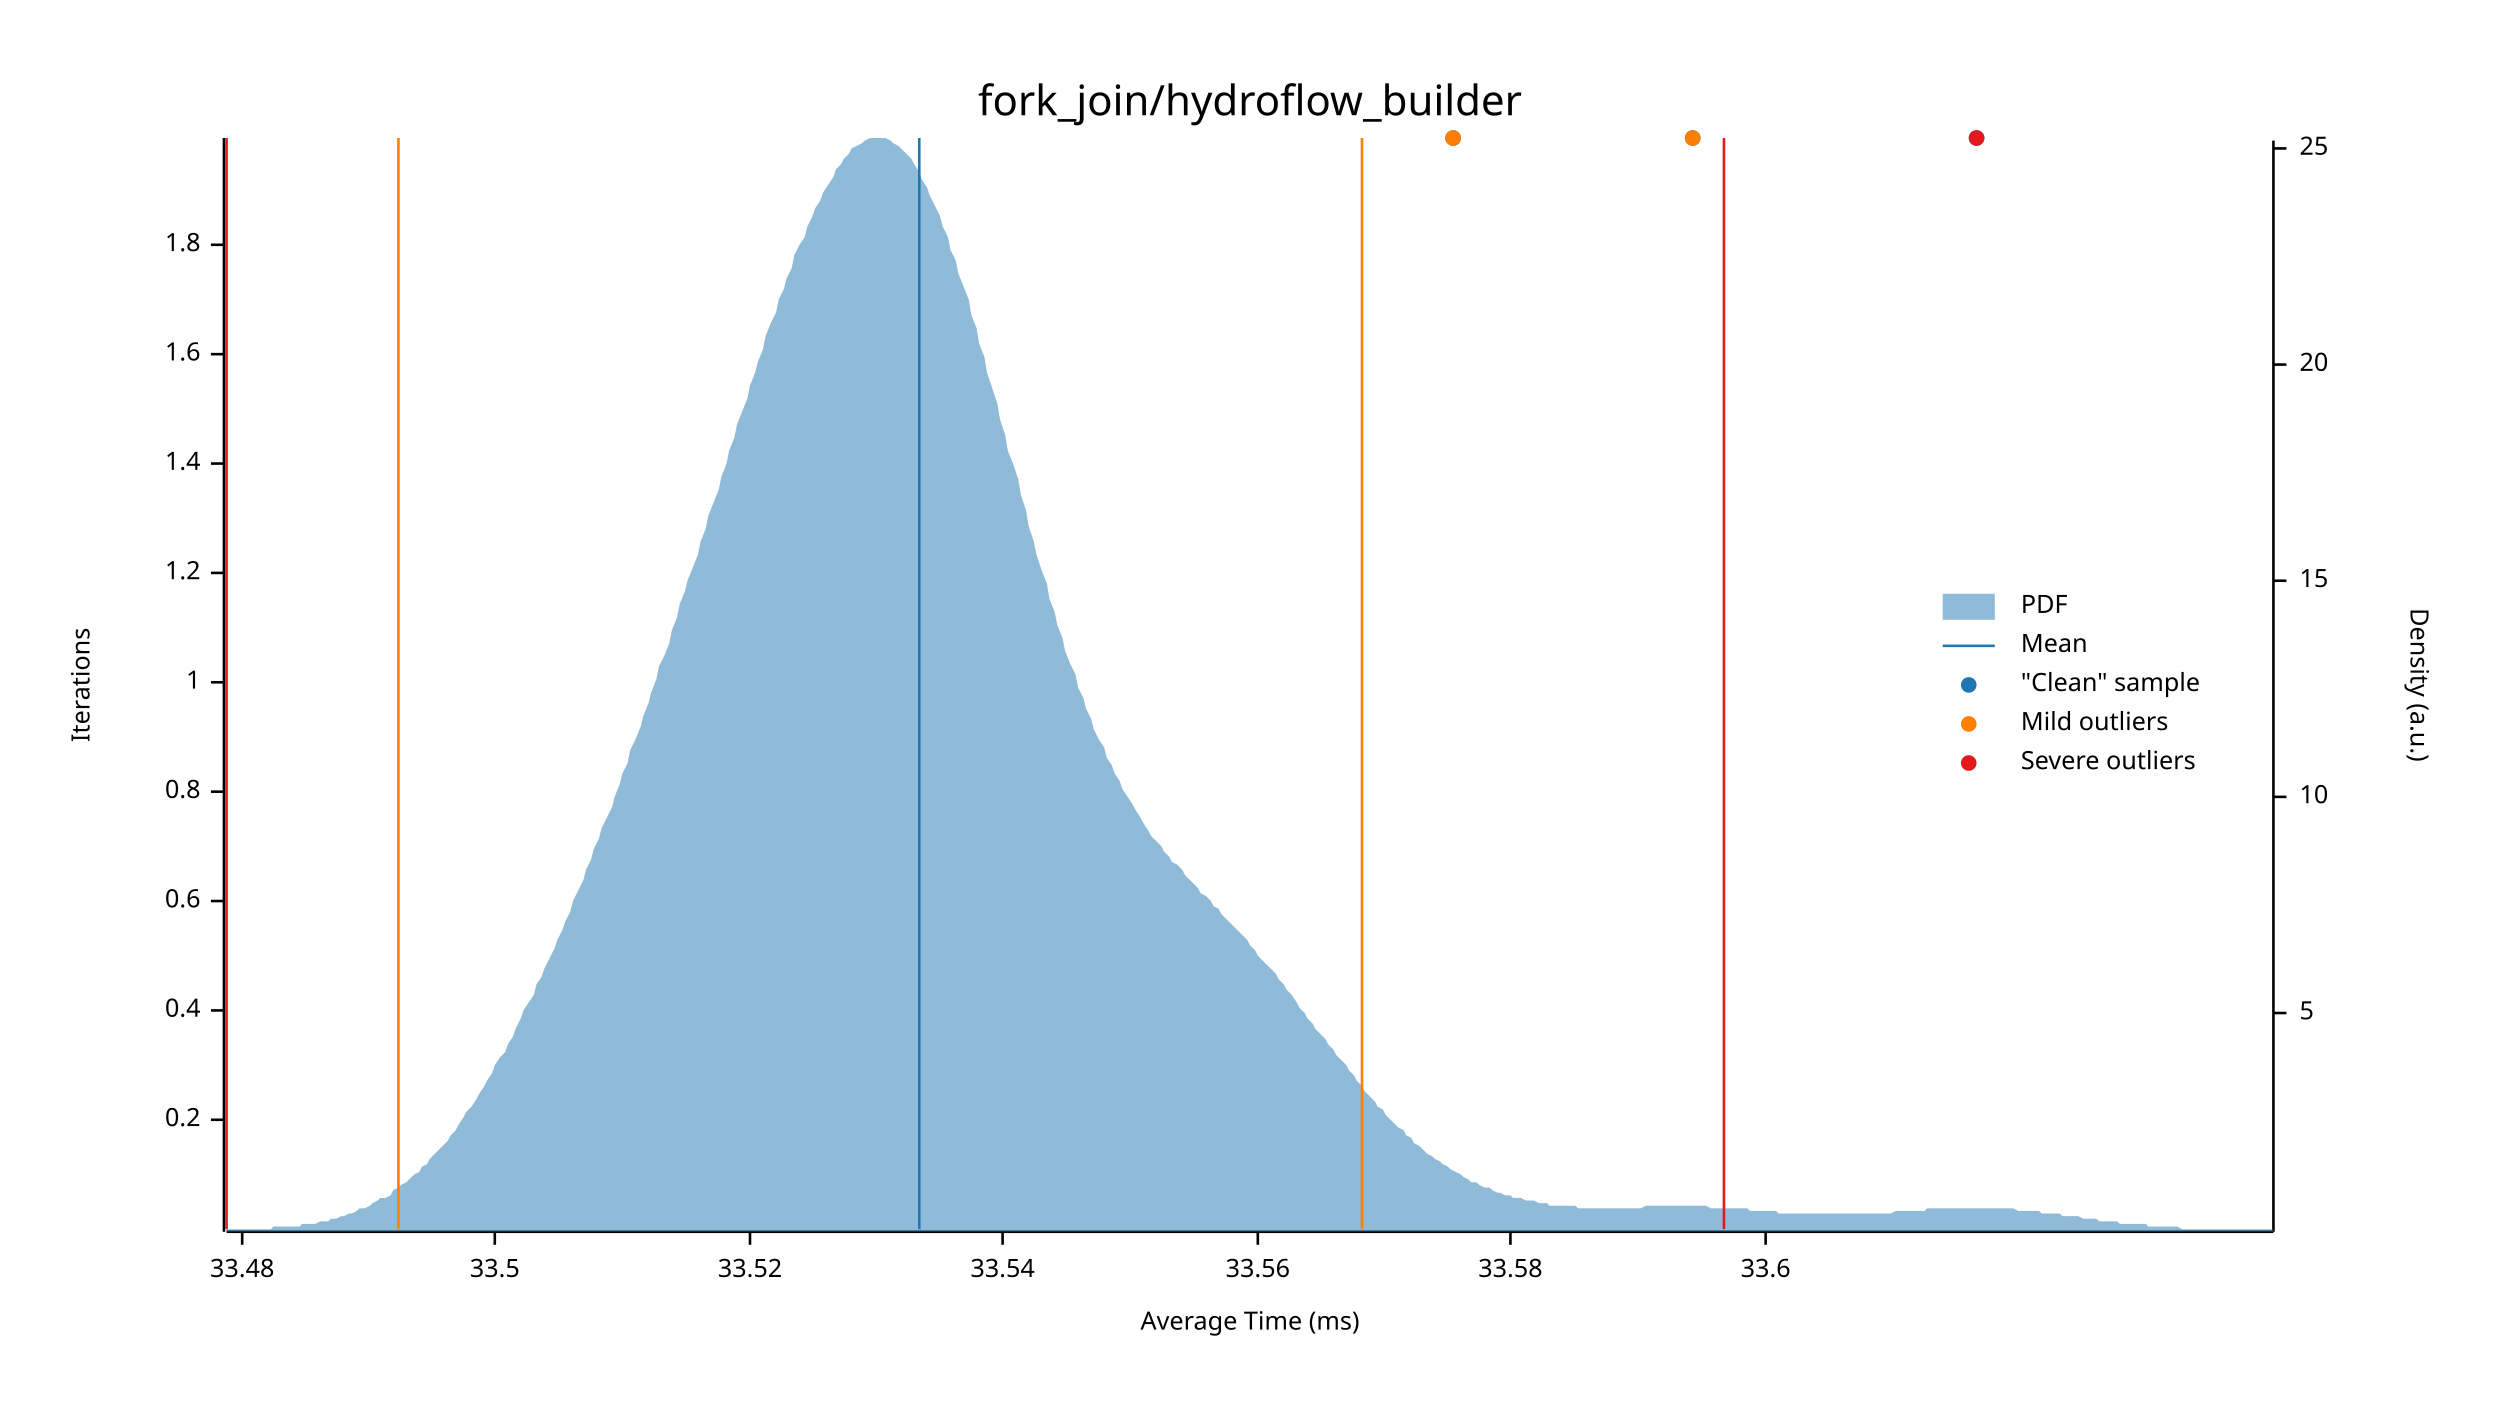
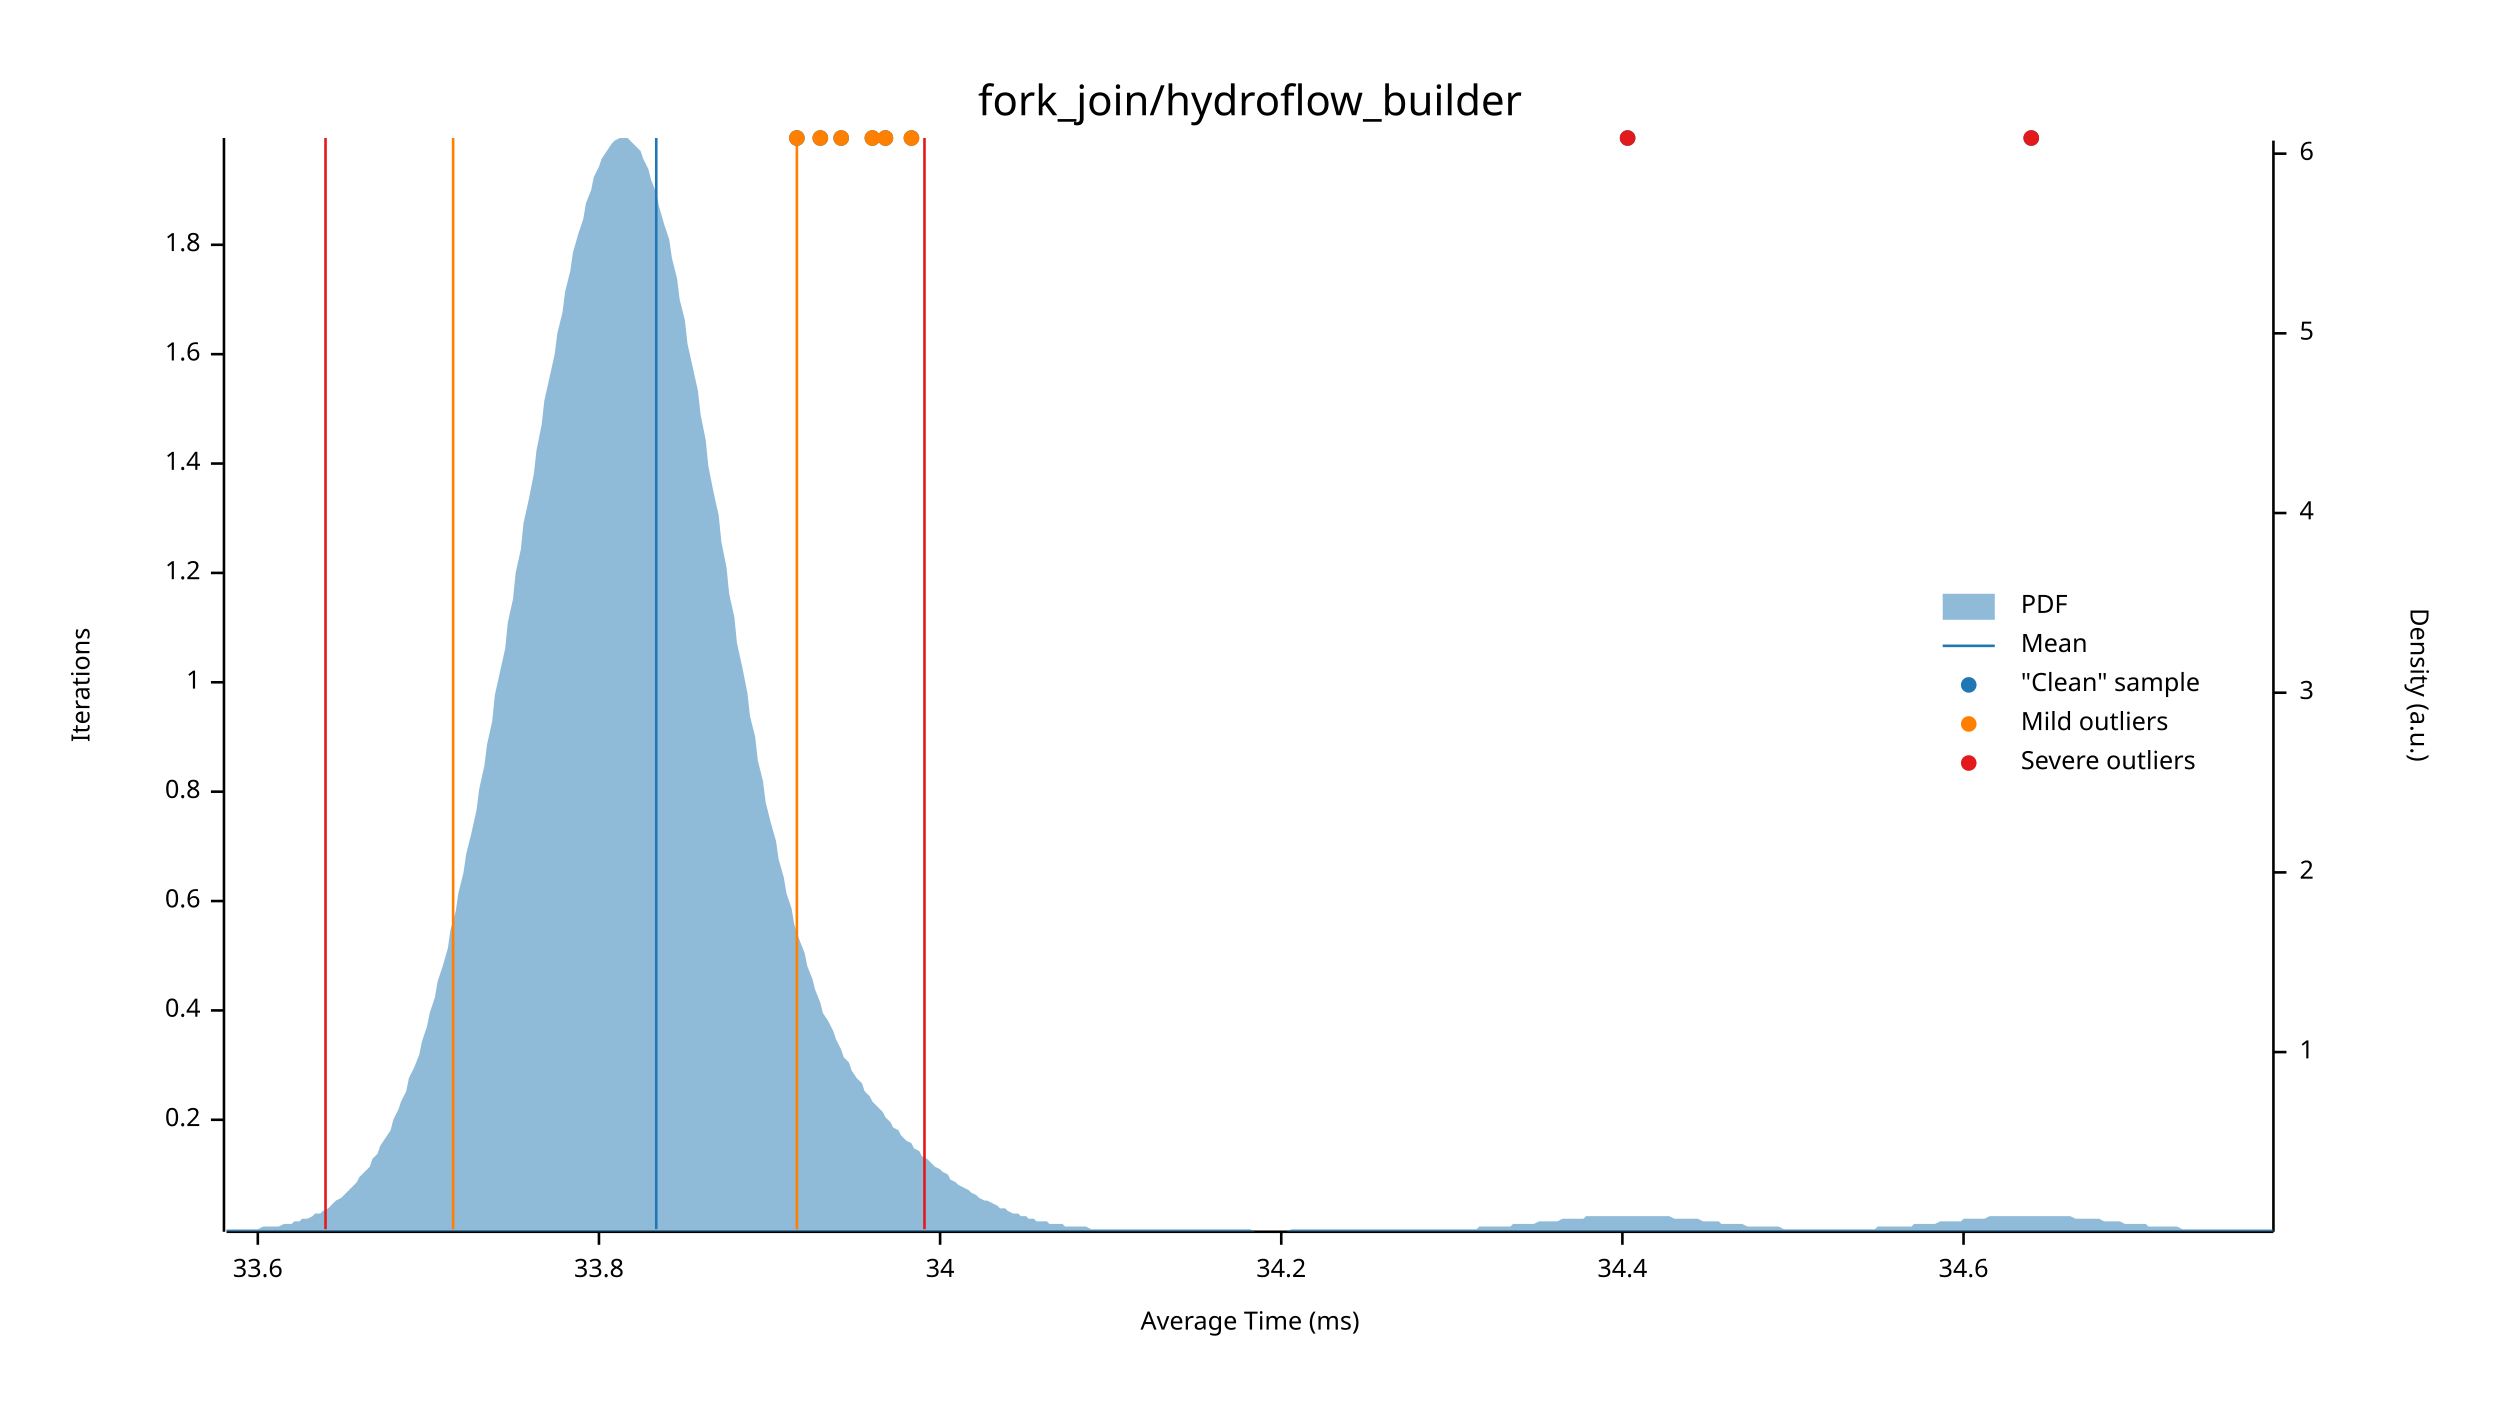
<svg xmlns="http://www.w3.org/2000/svg" width="960" height="540" viewBox="0 0 960 540">
  <text x="480" y="32" dy="0.76em" text-anchor="middle" font-family="sans-serif" font-size="16.129" opacity="1" fill="#000000">
fork_join/hydroflow_builder
</text>
  <text x="27" y="263" dy="0.76em" text-anchor="middle" font-family="sans-serif" font-size="9.677" opacity="1" fill="#000000" transform="rotate(270, 27, 263)">
Iterations
</text>
  <text x="480" y="513" dy="-0.5ex" text-anchor="middle" font-family="sans-serif" font-size="9.677" opacity="1" fill="#000000">
Average Time (ms)
</text>
  <polyline fill="none" opacity="1" stroke="#000000" stroke-width="1" points="86,53 86,473 " />
  <text x="77" y="430" dy="0.5ex" text-anchor="end" font-family="sans-serif" font-size="9.677" opacity="1" fill="#000000">
0.2
</text>
  <polyline fill="none" opacity="1" stroke="#000000" stroke-width="1" points="81,430 86,430 " />
  <text x="77" y="388" dy="0.5ex" text-anchor="end" font-family="sans-serif" font-size="9.677" opacity="1" fill="#000000">
0.4
</text>
  <polyline fill="none" opacity="1" stroke="#000000" stroke-width="1" points="81,388 86,388 " />
  <text x="77" y="346" dy="0.5ex" text-anchor="end" font-family="sans-serif" font-size="9.677" opacity="1" fill="#000000">
0.6
</text>
  <polyline fill="none" opacity="1" stroke="#000000" stroke-width="1" points="81,346 86,346 " />
  <text x="77" y="304" dy="0.5ex" text-anchor="end" font-family="sans-serif" font-size="9.677" opacity="1" fill="#000000">
0.8
</text>
  <polyline fill="none" opacity="1" stroke="#000000" stroke-width="1" points="81,304 86,304 " />
  <text x="77" y="262" dy="0.5ex" text-anchor="end" font-family="sans-serif" font-size="9.677" opacity="1" fill="#000000">
1
</text>
  <polyline fill="none" opacity="1" stroke="#000000" stroke-width="1" points="81,262 86,262 " />
  <text x="77" y="220" dy="0.5ex" text-anchor="end" font-family="sans-serif" font-size="9.677" opacity="1" fill="#000000">
1.2
</text>
  <polyline fill="none" opacity="1" stroke="#000000" stroke-width="1" points="81,220 86,220 " />
  <text x="77" y="178" dy="0.5ex" text-anchor="end" font-family="sans-serif" font-size="9.677" opacity="1" fill="#000000">
1.4
</text>
  <polyline fill="none" opacity="1" stroke="#000000" stroke-width="1" points="81,178 86,178 " />
  <text x="77" y="136" dy="0.5ex" text-anchor="end" font-family="sans-serif" font-size="9.677" opacity="1" fill="#000000">
1.6
</text>
  <polyline fill="none" opacity="1" stroke="#000000" stroke-width="1" points="81,136 86,136 " />
  <text x="77" y="94" dy="0.5ex" text-anchor="end" font-family="sans-serif" font-size="9.677" opacity="1" fill="#000000">
1.8
</text>
  <polyline fill="none" opacity="1" stroke="#000000" stroke-width="1" points="81,94 86,94 " />
  <polyline fill="none" opacity="1" stroke="#000000" stroke-width="1" points="87,473 873,473 " />
-   <text x="93" y="483" dy="0.76em" text-anchor="middle" font-family="sans-serif" font-size="9.677" opacity="1" fill="#000000">
- 33.48
- </text>
-   <polyline fill="none" opacity="1" stroke="#000000" stroke-width="1" points="93,473 93,478 " />
-   <text x="190" y="483" dy="0.76em" text-anchor="middle" font-family="sans-serif" font-size="9.677" opacity="1" fill="#000000">
- 33.5
- </text>
-   <polyline fill="none" opacity="1" stroke="#000000" stroke-width="1" points="190,473 190,478 " />
-   <text x="288" y="483" dy="0.76em" text-anchor="middle" font-family="sans-serif" font-size="9.677" opacity="1" fill="#000000">
- 33.52
- </text>
-   <polyline fill="none" opacity="1" stroke="#000000" stroke-width="1" points="288,473 288,478 " />
-   <text x="385" y="483" dy="0.76em" text-anchor="middle" font-family="sans-serif" font-size="9.677" opacity="1" fill="#000000">
- 33.54
- </text>
-   <polyline fill="none" opacity="1" stroke="#000000" stroke-width="1" points="385,473 385,478 " />
-   <text x="483" y="483" dy="0.76em" text-anchor="middle" font-family="sans-serif" font-size="9.677" opacity="1" fill="#000000">
- 33.56
- </text>
-   <polyline fill="none" opacity="1" stroke="#000000" stroke-width="1" points="483,473 483,478 " />
-   <text x="580" y="483" dy="0.76em" text-anchor="middle" font-family="sans-serif" font-size="9.677" opacity="1" fill="#000000">
- 33.58
- </text>
-   <polyline fill="none" opacity="1" stroke="#000000" stroke-width="1" points="580,473 580,478 " />
-   <text x="678" y="483" dy="0.76em" text-anchor="middle" font-family="sans-serif" font-size="9.677" opacity="1" fill="#000000">
+   <text x="99" y="483" dy="0.76em" text-anchor="middle" font-family="sans-serif" font-size="9.677" opacity="1" fill="#000000">
33.6
</text>
-   <polyline fill="none" opacity="1" stroke="#000000" stroke-width="1" points="678,473 678,478 " />
+   <polyline fill="none" opacity="1" stroke="#000000" stroke-width="1" points="99,473 99,478 " />
+   <text x="230" y="483" dy="0.76em" text-anchor="middle" font-family="sans-serif" font-size="9.677" opacity="1" fill="#000000">
+ 33.8
+ </text>
+   <polyline fill="none" opacity="1" stroke="#000000" stroke-width="1" points="230,473 230,478 " />
+   <text x="361" y="483" dy="0.76em" text-anchor="middle" font-family="sans-serif" font-size="9.677" opacity="1" fill="#000000">
+ 34
+ </text>
+   <polyline fill="none" opacity="1" stroke="#000000" stroke-width="1" points="361,473 361,478 " />
+   <text x="492" y="483" dy="0.76em" text-anchor="middle" font-family="sans-serif" font-size="9.677" opacity="1" fill="#000000">
+ 34.2
+ </text>
+   <polyline fill="none" opacity="1" stroke="#000000" stroke-width="1" points="492,473 492,478 " />
+   <text x="623" y="483" dy="0.76em" text-anchor="middle" font-family="sans-serif" font-size="9.677" opacity="1" fill="#000000">
+ 34.4
+ </text>
+   <polyline fill="none" opacity="1" stroke="#000000" stroke-width="1" points="623,473 623,478 " />
+   <text x="754" y="483" dy="0.76em" text-anchor="middle" font-family="sans-serif" font-size="9.677" opacity="1" fill="#000000">
+ 34.6
+ </text>
+   <polyline fill="none" opacity="1" stroke="#000000" stroke-width="1" points="754,473 754,478 " />
  <text x="933" y="263" dy="0.76em" text-anchor="middle" font-family="sans-serif" font-size="9.677" opacity="1" fill="#000000" transform="rotate(90, 933, 263)">
Density (a.u.)
</text>
  <polyline fill="none" opacity="1" stroke="#000000" stroke-width="1" points="873,54 873,473 " />
-   <text x="883" y="389" dy="0.5ex" text-anchor="start" font-family="sans-serif" font-size="9.677" opacity="1" fill="#000000">
+   <text x="883" y="404" dy="0.5ex" text-anchor="start" font-family="sans-serif" font-size="9.677" opacity="1" fill="#000000">
+ 1
+ </text>
+   <polyline fill="none" opacity="1" stroke="#000000" stroke-width="1" points="873,404 878,404 " />
+   <text x="883" y="335" dy="0.5ex" text-anchor="start" font-family="sans-serif" font-size="9.677" opacity="1" fill="#000000">
+ 2
+ </text>
+   <polyline fill="none" opacity="1" stroke="#000000" stroke-width="1" points="873,335 878,335 " />
+   <text x="883" y="266" dy="0.5ex" text-anchor="start" font-family="sans-serif" font-size="9.677" opacity="1" fill="#000000">
+ 3
+ </text>
+   <polyline fill="none" opacity="1" stroke="#000000" stroke-width="1" points="873,266 878,266 " />
+   <text x="883" y="197" dy="0.5ex" text-anchor="start" font-family="sans-serif" font-size="9.677" opacity="1" fill="#000000">
+ 4
+ </text>
+   <polyline fill="none" opacity="1" stroke="#000000" stroke-width="1" points="873,197 878,197 " />
+   <text x="883" y="128" dy="0.5ex" text-anchor="start" font-family="sans-serif" font-size="9.677" opacity="1" fill="#000000">
5
</text>
-   <polyline fill="none" opacity="1" stroke="#000000" stroke-width="1" points="873,389 878,389 " />
-   <text x="883" y="306" dy="0.5ex" text-anchor="start" font-family="sans-serif" font-size="9.677" opacity="1" fill="#000000">
- 10
+   <polyline fill="none" opacity="1" stroke="#000000" stroke-width="1" points="873,128 878,128 " />
+   <text x="883" y="59" dy="0.5ex" text-anchor="start" font-family="sans-serif" font-size="9.677" opacity="1" fill="#000000">
+ 6
</text>
-   <polyline fill="none" opacity="1" stroke="#000000" stroke-width="1" points="873,306 878,306 " />
-   <text x="883" y="223" dy="0.5ex" text-anchor="start" font-family="sans-serif" font-size="9.677" opacity="1" fill="#000000">
- 15
- </text>
-   <polyline fill="none" opacity="1" stroke="#000000" stroke-width="1" points="873,223 878,223 " />
-   <text x="883" y="140" dy="0.5ex" text-anchor="start" font-family="sans-serif" font-size="9.677" opacity="1" fill="#000000">
- 20
- </text>
-   <polyline fill="none" opacity="1" stroke="#000000" stroke-width="1" points="873,140 878,140 " />
-   <text x="883" y="57" dy="0.5ex" text-anchor="start" font-family="sans-serif" font-size="9.677" opacity="1" fill="#000000">
- 25
- </text>
-   <polyline fill="none" opacity="1" stroke="#000000" stroke-width="1" points="873,57 878,57 " />
-   <polygon opacity="0.5" fill="#1F78B4" points="87,472 88,472 90,472 91,472 93,472 94,472 96,472 98,472 99,472 101,472 102,472 104,472 105,471 107,471 109,471 110,471 112,471 113,471 115,471 116,470 118,470 120,470 121,470 123,469 124,469 126,469 127,468 129,468 131,467 132,467 134,466 135,466 137,465 138,464 140,464 142,463 143,462 145,461 146,460 148,460 150,459 151,457 153,456 154,455 156,454 157,453 159,451 161,450 162,448 164,447 165,445 167,443 168,442 170,440 172,438 173,436 175,434 176,432 178,429 179,427 181,425 183,422 184,420 186,417 187,415 189,412 190,409 192,406 194,404 195,401 197,398 198,395 200,391 201,388 203,385 205,382 206,378 208,375 209,372 211,368 213,364 214,361 216,357 217,354 219,350 220,346 222,342 224,338 225,334 227,330 228,326 230,322 231,318 233,314 235,310 236,306 238,301 239,297 241,293 242,288 244,284 246,279 247,275 249,270 250,266 252,261 253,256 255,252 257,247 258,242 260,237 261,232 263,227 264,223 266,218 268,213 269,208 271,203 272,198 274,193 276,188 277,183 279,178 280,173 282,168 283,163 285,158 287,153 288,148 290,143 291,139 293,134 294,129 296,124 298,120 299,115 301,111 302,107 304,103 305,98 307,94 309,91 310,87 312,83 313,80 315,77 316,74 318,71 320,68 321,65 323,63 324,61 326,59 327,57 329,56 331,55 332,54 334,53 335,53 337,53 339,53 340,53 342,54 343,55 345,56 346,57 348,59 350,61 351,63 353,66 354,69 356,72 357,75 359,79 361,83 362,87 364,91 365,96 367,100 368,105 370,110 372,115 373,121 375,126 376,132 378,137 379,143 381,149 383,155 384,161 386,167 387,173 389,178 391,184 392,190 394,196 395,202 397,208 398,213 400,219 402,224 403,230 405,235 406,240 408,245 409,250 411,255 413,259 414,264 416,268 417,272 419,276 420,280 422,284 424,287 425,291 427,294 428,297 430,300 431,303 433,306 435,309 436,311 438,314 439,316 441,319 442,321 444,323 446,325 447,327 449,329 450,331 452,332 454,334 455,336 457,338 458,339 460,341 461,343 463,344 465,346 466,348 468,349 469,351 471,353 472,354 474,356 476,358 477,359 479,361 480,363 482,365 483,367 485,369 487,371 488,372 490,374 491,376 493,378 494,380 496,382 498,385 499,387 501,389 502,391 504,393 505,395 507,397 509,399 510,401 512,403 513,405 515,407 517,409 518,411 520,413 521,415 523,417 524,419 526,421 528,423 529,425 531,426 532,428 534,430 535,431 537,433 539,434 540,436 542,437 543,439 545,440 546,441 548,443 550,444 551,445 553,446 554,447 556,448 557,449 559,450 561,451 562,452 564,453 565,454 567,454 568,455 570,456 572,456 573,457 575,458 576,458 578,459 580,459 581,460 583,460 584,460 586,461 587,461 589,461 591,462 592,462 594,462 595,463 597,463 598,463 600,463 602,463 603,463 605,463 606,464 608,464 609,464 611,464 613,464 614,464 616,464 617,464 619,464 620,464 622,464 624,464 625,464 627,464 628,464 630,464 632,463 633,463 635,463 636,463 638,463 639,463 641,463 643,463 644,463 646,463 647,463 649,463 650,463 652,463 654,463 655,463 657,464 658,464 660,464 661,464 663,464 665,464 666,464 668,464 669,464 671,464 672,465 674,465 676,465 677,465 679,465 680,465 682,465 683,466 685,466 687,466 688,466 690,466 691,466 693,466 695,466 696,466 698,466 699,466 701,466 702,466 704,466 706,466 707,466 709,466 710,466 712,466 713,466 715,466 717,466 718,466 720,466 721,466 723,466 724,466 726,466 728,465 729,465 731,465 732,465 734,465 735,465 737,465 739,465 740,464 742,464 743,464 745,464 746,464 748,464 750,464 751,464 753,464 754,464 756,464 758,464 759,464 761,464 762,464 764,464 765,464 767,464 769,464 770,464 772,464 773,464 775,465 776,465 778,465 780,465 781,465 783,465 784,466 786,466 787,466 789,466 791,466 792,467 794,467 795,467 797,467 798,467 800,468 802,468 803,468 805,468 806,469 808,469 809,469 811,469 813,469 814,470 816,470 817,470 819,470 821,470 822,470 824,470 825,471 827,471 828,471 830,471 832,471 833,471 835,471 836,471 838,472 839,472 841,472 843,472 844,472 846,472 847,472 849,472 850,472 852,472 854,472 855,472 857,472 858,472 860,472 861,472 863,472 865,472 866,472 868,472 869,472 871,472 873,472 873,473 87,473 " />
-   <polyline fill="none" opacity="1" stroke="#1F78B4" stroke-width="1" points="353,472 353,53 " />
-   <polyline fill="none" opacity="1" stroke="#FF7F00" stroke-width="1" points="153,472 153,53 " />
-   <polyline fill="none" opacity="1" stroke="#FF7F00" stroke-width="1" points="523,472 523,53 " />
-   <polyline fill="none" opacity="1" stroke="#E31A1C" stroke-width="1" points="87,472 87,53 " />
-   <polyline fill="none" opacity="1" stroke="#E31A1C" stroke-width="1" points="662,472 662,53 " />
-   <circle cx="558" cy="53" r="3" opacity="1" fill="#1F78B4" stroke="none" stroke-width="1" />
-   <circle cx="759" cy="53" r="3" opacity="1" fill="#1F78B4" stroke="none" stroke-width="1" />
-   <circle cx="650" cy="53" r="3" opacity="1" fill="#1F78B4" stroke="none" stroke-width="1" />
-   <circle cx="558" cy="53" r="3" opacity="1" fill="#FF7F00" stroke="none" stroke-width="1" />
-   <circle cx="650" cy="53" r="3" opacity="1" fill="#FF7F00" stroke="none" stroke-width="1" />
-   <circle cx="759" cy="53" r="3" opacity="1" fill="#E31A1C" stroke="none" stroke-width="1" />
+   <polyline fill="none" opacity="1" stroke="#000000" stroke-width="1" points="873,59 878,59 " />
+   <polygon opacity="0.5" fill="#1F78B4" points="87,472 88,472 90,472 91,472 93,472 94,472 96,472 98,472 99,472 101,471 102,471 104,471 105,471 107,471 109,470 110,470 112,470 113,469 115,469 116,468 118,468 120,467 121,466 123,466 124,465 126,464 127,463 129,461 131,460 132,459 134,457 135,456 137,454 138,452 140,450 142,448 143,445 145,443 146,440 148,437 150,434 151,430 153,426 154,423 156,419 157,414 159,410 161,405 162,400 164,394 165,389 167,383 168,377 170,371 172,364 173,357 175,350 176,343 178,335 179,328 181,320 183,311 184,303 186,294 187,286 189,277 190,267 192,258 194,249 195,239 197,230 198,220 200,211 201,201 203,192 205,182 206,173 208,163 209,154 211,145 213,136 214,128 216,120 217,112 219,104 220,97 222,90 224,84 225,78 227,73 228,68 230,64 231,61 233,58 235,55 236,54 238,53 239,53 241,53 242,54 244,56 246,58 247,61 249,65 250,69 252,74 253,79 255,86 257,92 258,99 260,107 261,115 263,123 264,132 266,141 268,150 269,159 271,169 272,179 274,189 276,198 277,208 279,218 280,228 282,237 283,247 285,256 287,266 288,275 290,283 291,292 293,300 294,308 296,316 298,323 299,330 301,337 302,343 304,349 305,355 307,361 309,366 310,371 312,376 313,380 315,385 316,389 318,392 320,396 321,399 323,403 324,406 326,408 327,411 329,414 331,416 332,419 334,421 335,423 337,425 339,427 340,429 342,431 343,433 345,434 346,436 348,438 350,439 351,441 353,442 354,444 356,445 357,446 359,448 361,449 362,450 364,451 365,453 367,454 368,455 370,456 372,457 373,458 375,459 376,460 378,461 379,461 381,462 383,463 384,464 386,464 387,465 389,466 391,466 392,467 394,467 395,468 397,468 398,469 400,469 402,469 403,470 405,470 406,470 408,470 409,471 411,471 413,471 414,471 416,471 417,471 419,472 420,472 422,472 424,472 425,472 427,472 428,472 430,472 431,472 433,472 435,472 436,472 438,472 439,472 441,472 442,472 444,472 446,472 447,472 449,472 450,472 452,472 454,472 455,472 457,472 458,472 460,472 461,472 463,472 465,472 466,472 468,472 469,472 471,472 472,472 474,472 476,472 477,472 479,472 480,472 482,473 483,473 485,473 487,473 488,473 490,473 491,473 493,473 494,473 496,472 498,472 499,472 501,472 502,472 504,472 505,472 507,472 509,472 510,472 512,472 513,472 515,472 517,472 518,472 520,472 521,472 523,472 524,472 526,472 528,472 529,472 531,472 532,472 534,472 535,472 537,472 539,472 540,472 542,472 543,472 545,472 546,472 548,472 550,472 551,472 553,472 554,472 556,472 557,472 559,472 561,472 562,472 564,472 565,472 567,472 568,471 570,471 572,471 573,471 575,471 576,471 578,471 580,471 581,470 583,470 584,470 586,470 587,470 589,470 591,469 592,469 594,469 595,469 597,469 598,469 600,468 602,468 603,468 605,468 606,468 608,468 609,467 611,467 613,467 614,467 616,467 617,467 619,467 620,467 622,467 624,467 625,467 627,467 628,467 630,467 632,467 633,467 635,467 636,467 638,467 639,467 641,467 643,468 644,468 646,468 647,468 649,468 650,468 652,468 654,469 655,469 657,469 658,469 660,469 661,470 663,470 665,470 666,470 668,470 669,470 671,471 672,471 674,471 676,471 677,471 679,471 680,471 682,471 683,471 685,472 687,472 688,472 690,472 691,472 693,472 695,472 696,472 698,472 699,472 701,472 702,472 704,472 706,472 707,472 709,472 710,472 712,472 713,472 715,472 717,472 718,472 720,472 721,471 723,471 724,471 726,471 728,471 729,471 731,471 732,471 734,471 735,470 737,470 739,470 740,470 742,470 743,470 745,469 746,469 748,469 750,469 751,469 753,469 754,468 756,468 758,468 759,468 761,468 762,468 764,467 765,467 767,467 769,467 770,467 772,467 773,467 775,467 776,467 778,467 780,467 781,467 783,467 784,467 786,467 787,467 789,467 791,467 792,467 794,467 795,467 797,468 798,468 800,468 802,468 803,468 805,468 806,468 808,469 809,469 811,469 813,469 814,469 816,470 817,470 819,470 821,470 822,470 824,470 825,471 827,471 828,471 830,471 832,471 833,471 835,471 836,471 838,472 839,472 841,472 843,472 844,472 846,472 847,472 849,472 850,472 852,472 854,472 855,472 857,472 858,472 860,472 861,472 863,472 865,472 866,472 868,472 869,472 871,472 873,472 873,473 87,473 " />
+   <polyline fill="none" opacity="1" stroke="#1F78B4" stroke-width="1" points="252,472 252,53 " />
+   <polyline fill="none" opacity="1" stroke="#FF7F00" stroke-width="1" points="174,472 174,53 " />
+   <polyline fill="none" opacity="1" stroke="#FF7F00" stroke-width="1" points="306,472 306,53 " />
+   <polyline fill="none" opacity="1" stroke="#E31A1C" stroke-width="1" points="125,472 125,53 " />
+   <polyline fill="none" opacity="1" stroke="#E31A1C" stroke-width="1" points="355,472 355,53 " />
+   <circle cx="350" cy="53" r="3" opacity="1" fill="#1F78B4" stroke="none" stroke-width="1" />
+   <circle cx="306" cy="53" r="3" opacity="1" fill="#1F78B4" stroke="none" stroke-width="1" />
+   <circle cx="315" cy="53" r="3" opacity="1" fill="#1F78B4" stroke="none" stroke-width="1" />
+   <circle cx="625" cy="53" r="3" opacity="1" fill="#1F78B4" stroke="none" stroke-width="1" />
+   <circle cx="780" cy="53" r="3" opacity="1" fill="#1F78B4" stroke="none" stroke-width="1" />
+   <circle cx="340" cy="53" r="3" opacity="1" fill="#1F78B4" stroke="none" stroke-width="1" />
+   <circle cx="323" cy="53" r="3" opacity="1" fill="#1F78B4" stroke="none" stroke-width="1" />
+   <circle cx="335" cy="53" r="3" opacity="1" fill="#1F78B4" stroke="none" stroke-width="1" />
+   <circle cx="350" cy="53" r="3" opacity="1" fill="#FF7F00" stroke="none" stroke-width="1" />
+   <circle cx="306" cy="53" r="3" opacity="1" fill="#FF7F00" stroke="none" stroke-width="1" />
+   <circle cx="315" cy="53" r="3" opacity="1" fill="#FF7F00" stroke="none" stroke-width="1" />
+   <circle cx="340" cy="53" r="3" opacity="1" fill="#FF7F00" stroke="none" stroke-width="1" />
+   <circle cx="323" cy="53" r="3" opacity="1" fill="#FF7F00" stroke="none" stroke-width="1" />
+   <circle cx="335" cy="53" r="3" opacity="1" fill="#FF7F00" stroke="none" stroke-width="1" />
+   <circle cx="625" cy="53" r="3" opacity="1" fill="#E31A1C" stroke="none" stroke-width="1" />
+   <circle cx="780" cy="53" r="3" opacity="1" fill="#E31A1C" stroke="none" stroke-width="1" />
  <text x="776" y="228" dy="0.76em" text-anchor="start" font-family="sans-serif" font-size="9.677" opacity="1" fill="#000000">
PDF
</text>
  <text x="776" y="243" dy="0.76em" text-anchor="start" font-family="sans-serif" font-size="9.677" opacity="1" fill="#000000">
Mean
</text>
  <text x="776" y="258" dy="0.76em" text-anchor="start" font-family="sans-serif" font-size="9.677" opacity="1" fill="#000000">
"Clean" sample
</text>
  <text x="776" y="273" dy="0.76em" text-anchor="start" font-family="sans-serif" font-size="9.677" opacity="1" fill="#000000">
Mild outliers
</text>
  <text x="776" y="288" dy="0.76em" text-anchor="start" font-family="sans-serif" font-size="9.677" opacity="1" fill="#000000">
Severe outliers
</text>
  <rect x="746" y="228" width="20" height="10" opacity="0.5" fill="#1F78B4" stroke="none" />
  <polyline fill="none" opacity="1" stroke="#1F78B4" stroke-width="1" points="746,248 766,248 " />
  <circle cx="756" cy="263" r="3" opacity="1" fill="#1F78B4" stroke="none" stroke-width="1" />
  <circle cx="756" cy="278" r="3" opacity="1" fill="#FF7F00" stroke="none" stroke-width="1" />
  <circle cx="756" cy="293" r="3" opacity="1" fill="#E31A1C" stroke="none" stroke-width="1" />
</svg>
